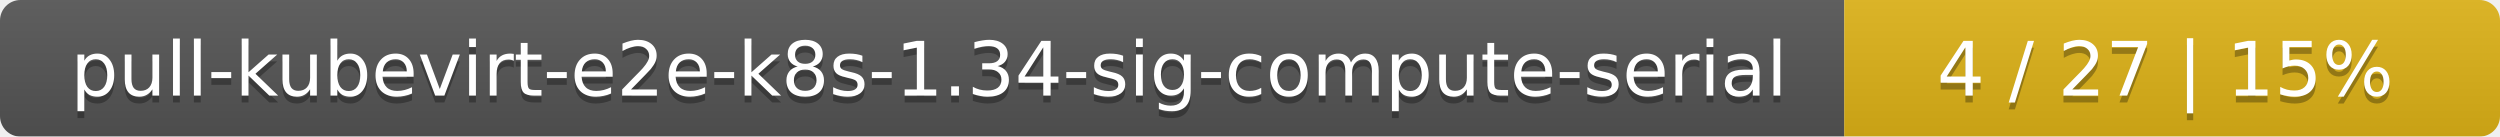
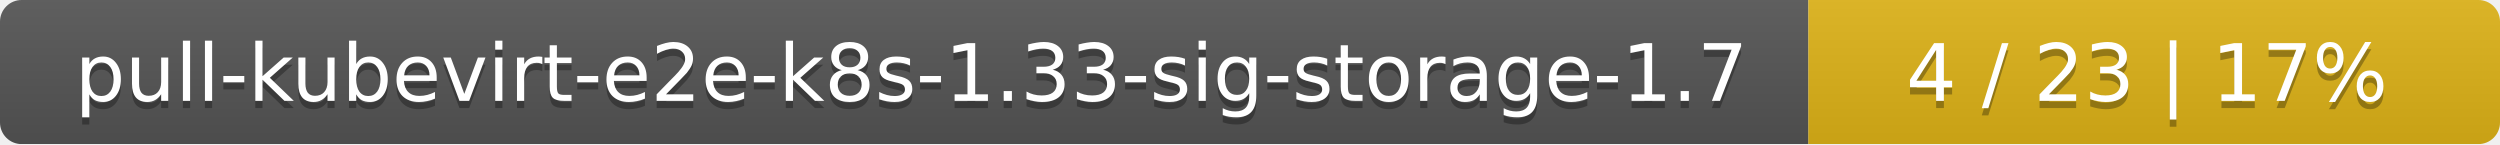
- <svg xmlns="http://www.w3.org/2000/svg" width="366" height="20">
+ <svg xmlns="http://www.w3.org/2000/svg" width="347" height="20">
  <linearGradient id="smooth" x2="0" y2="100%">
    <stop offset="0" stop-color="#bbb" stop-opacity=".1" />
    <stop offset="1" stop-opacity=".1" />
  </linearGradient>
  <mask id="round">
-     <rect width="366" height="20" rx="3" fill="#fff" />
+     <rect width="347" height="20" rx="3" fill="#fff" />
  </mask>
  <g mask="url(#round)">
-     <rect width="270" height="20" fill="#555" />
-     <rect x="270" width="96" height="20" fill="#dfb317" />
-     <rect width="366" height="20" fill="url(#smooth)" />
+     <rect width="251" height="20" fill="#555" />
+     <rect x="251" width="96" height="20" fill="#dfb317" />
+     <rect width="347" height="20" fill="url(#smooth)" />
  </g>
  <g fill="#fff" text-anchor="middle" font-family="DejaVu Sans,Verdana,Geneva,sans-serif" font-size="11">
-     <text x="136" y="15" fill="#010101" fill-opacity=".3">pull-kubevirt-e2e-k8s-1.34-sig-compute-serial</text>
-     <text x="136" y="14">pull-kubevirt-e2e-k8s-1.34-sig-compute-serial</text>
-     <text x="317" y="15" fill="#010101" fill-opacity=".3">4 / 27    |    15%</text>
-     <text x="317" y="14">4 / 27    |    15%</text>
+     <text x="126.5" y="15" fill="#010101" fill-opacity=".3">pull-kubevirt-e2e-k8s-1.33-sig-storage-1.7</text>
+     <text x="126.5" y="14">pull-kubevirt-e2e-k8s-1.33-sig-storage-1.7</text>
+     <text x="298" y="15" fill="#010101" fill-opacity=".3">4 / 23    |    17%</text>
+     <text x="298" y="14">4 / 23    |    17%</text>
  </g>
</svg>
